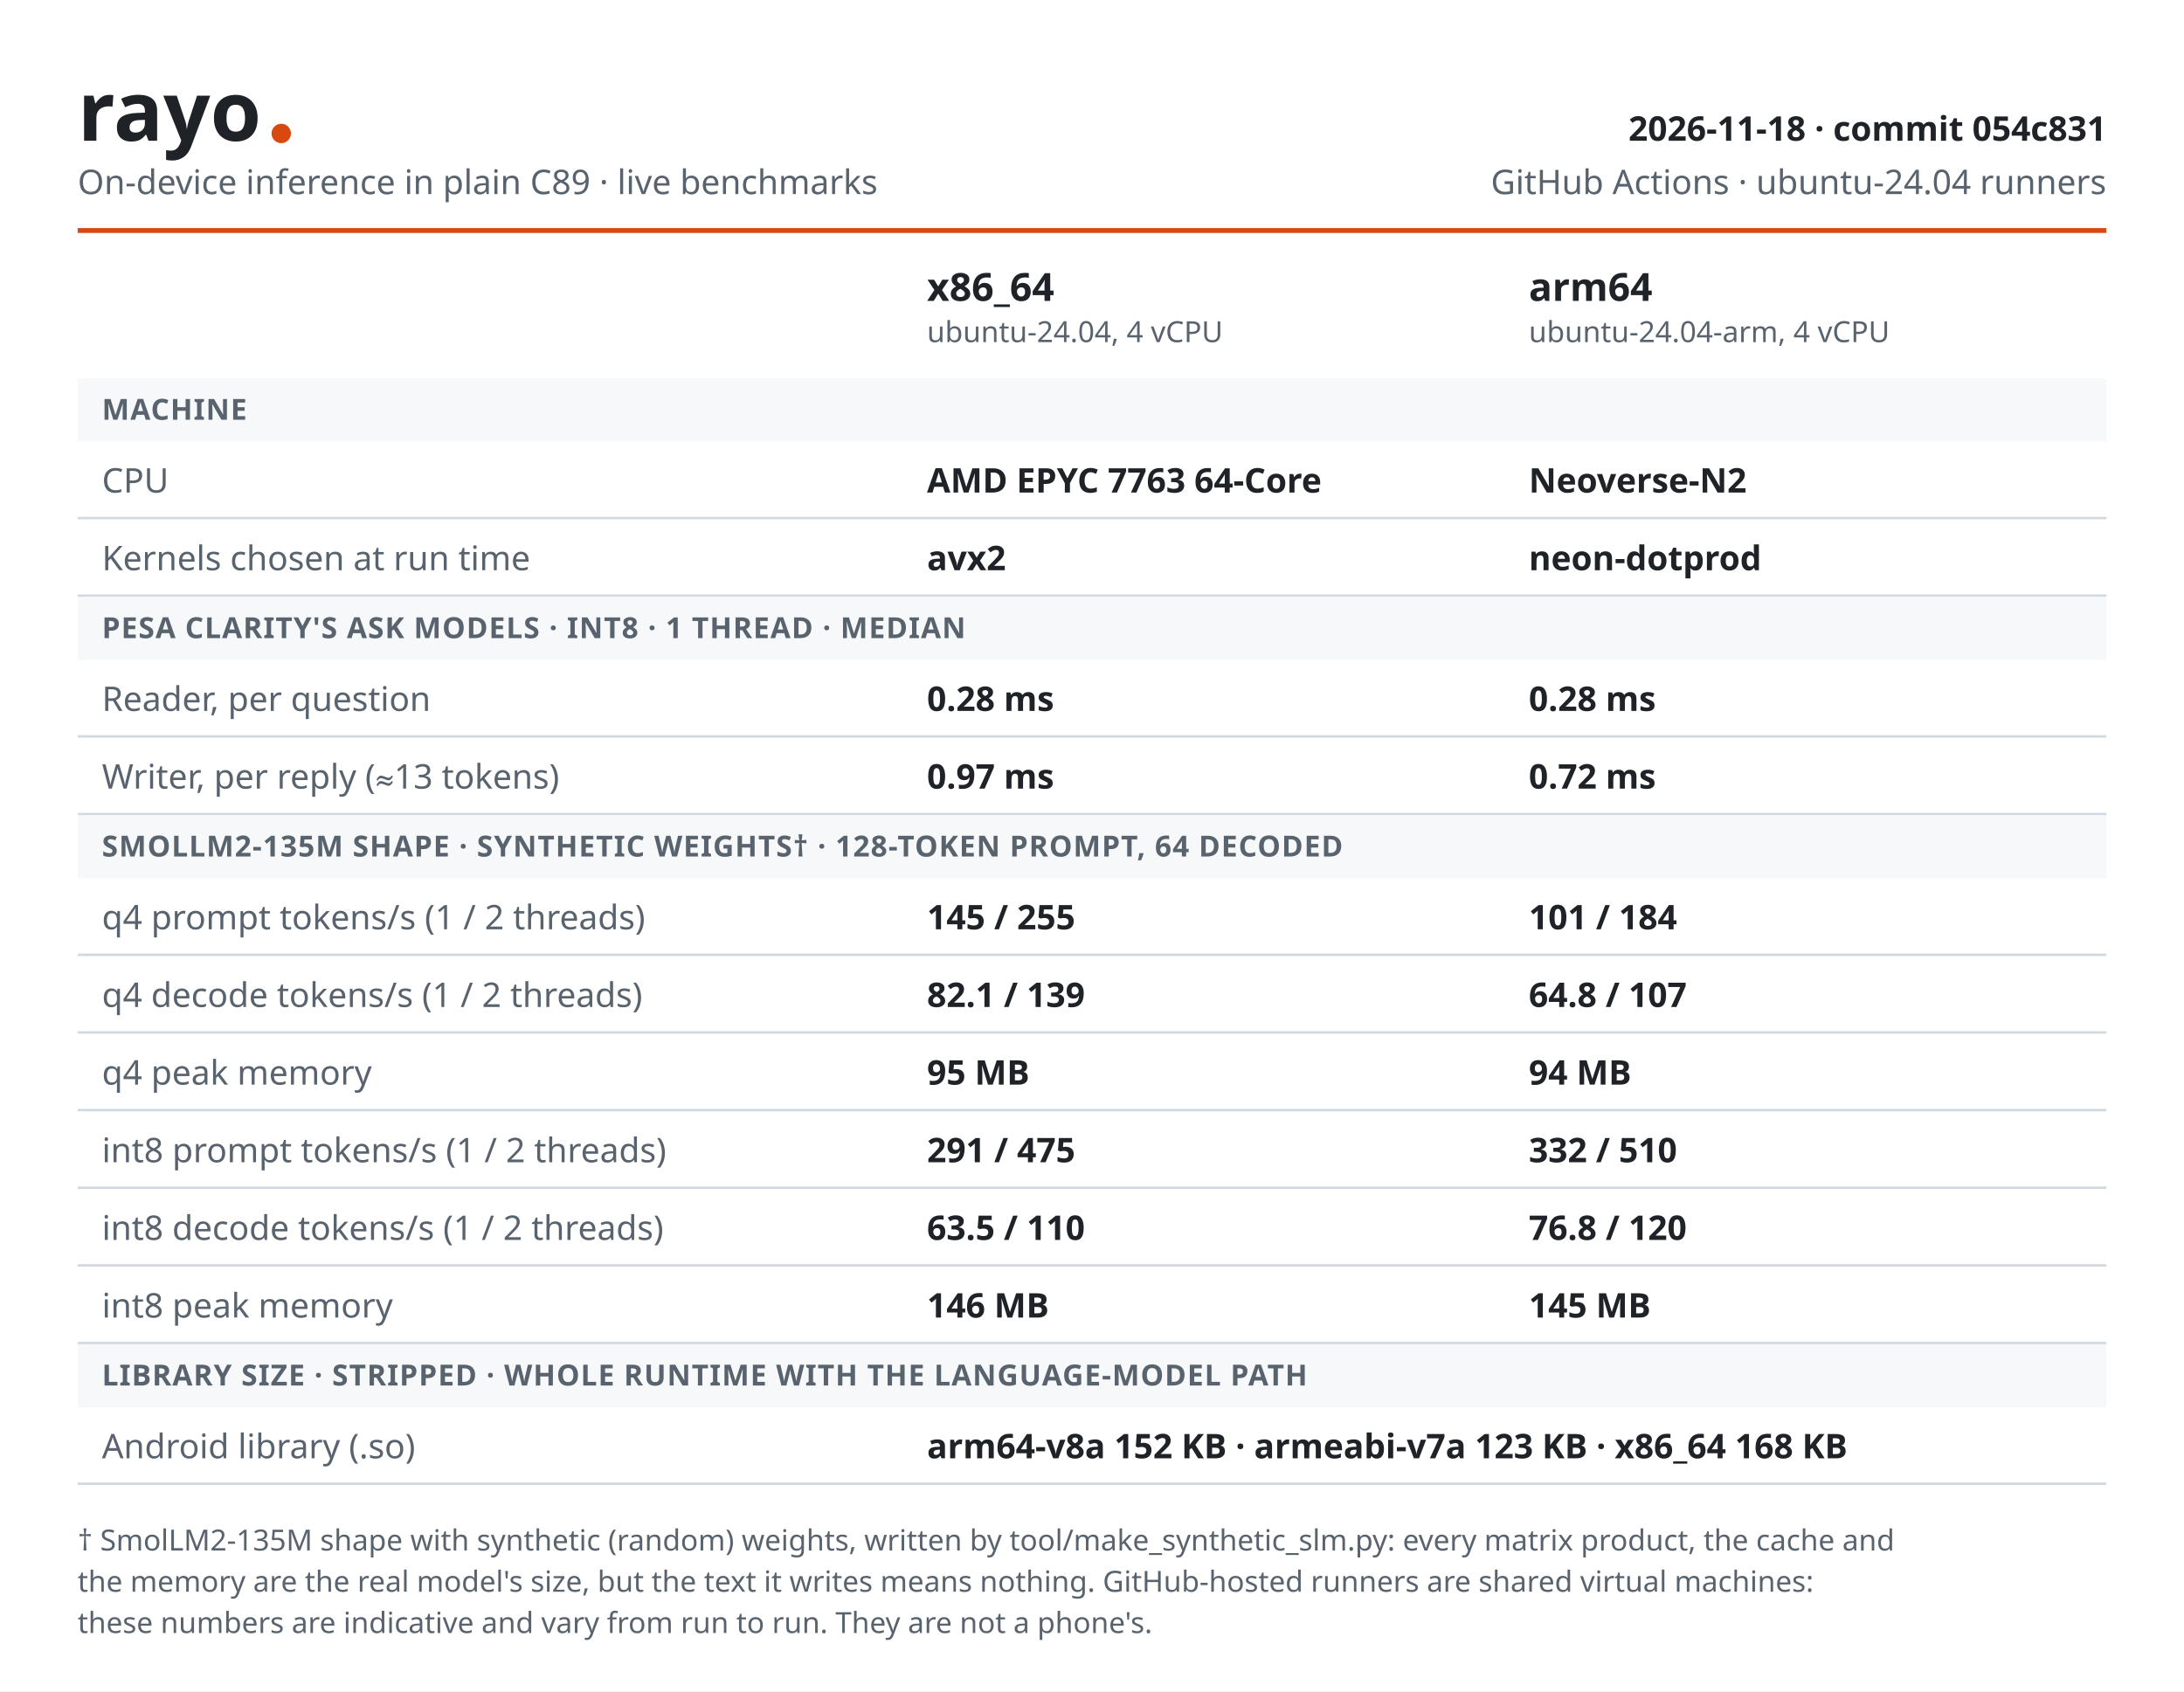
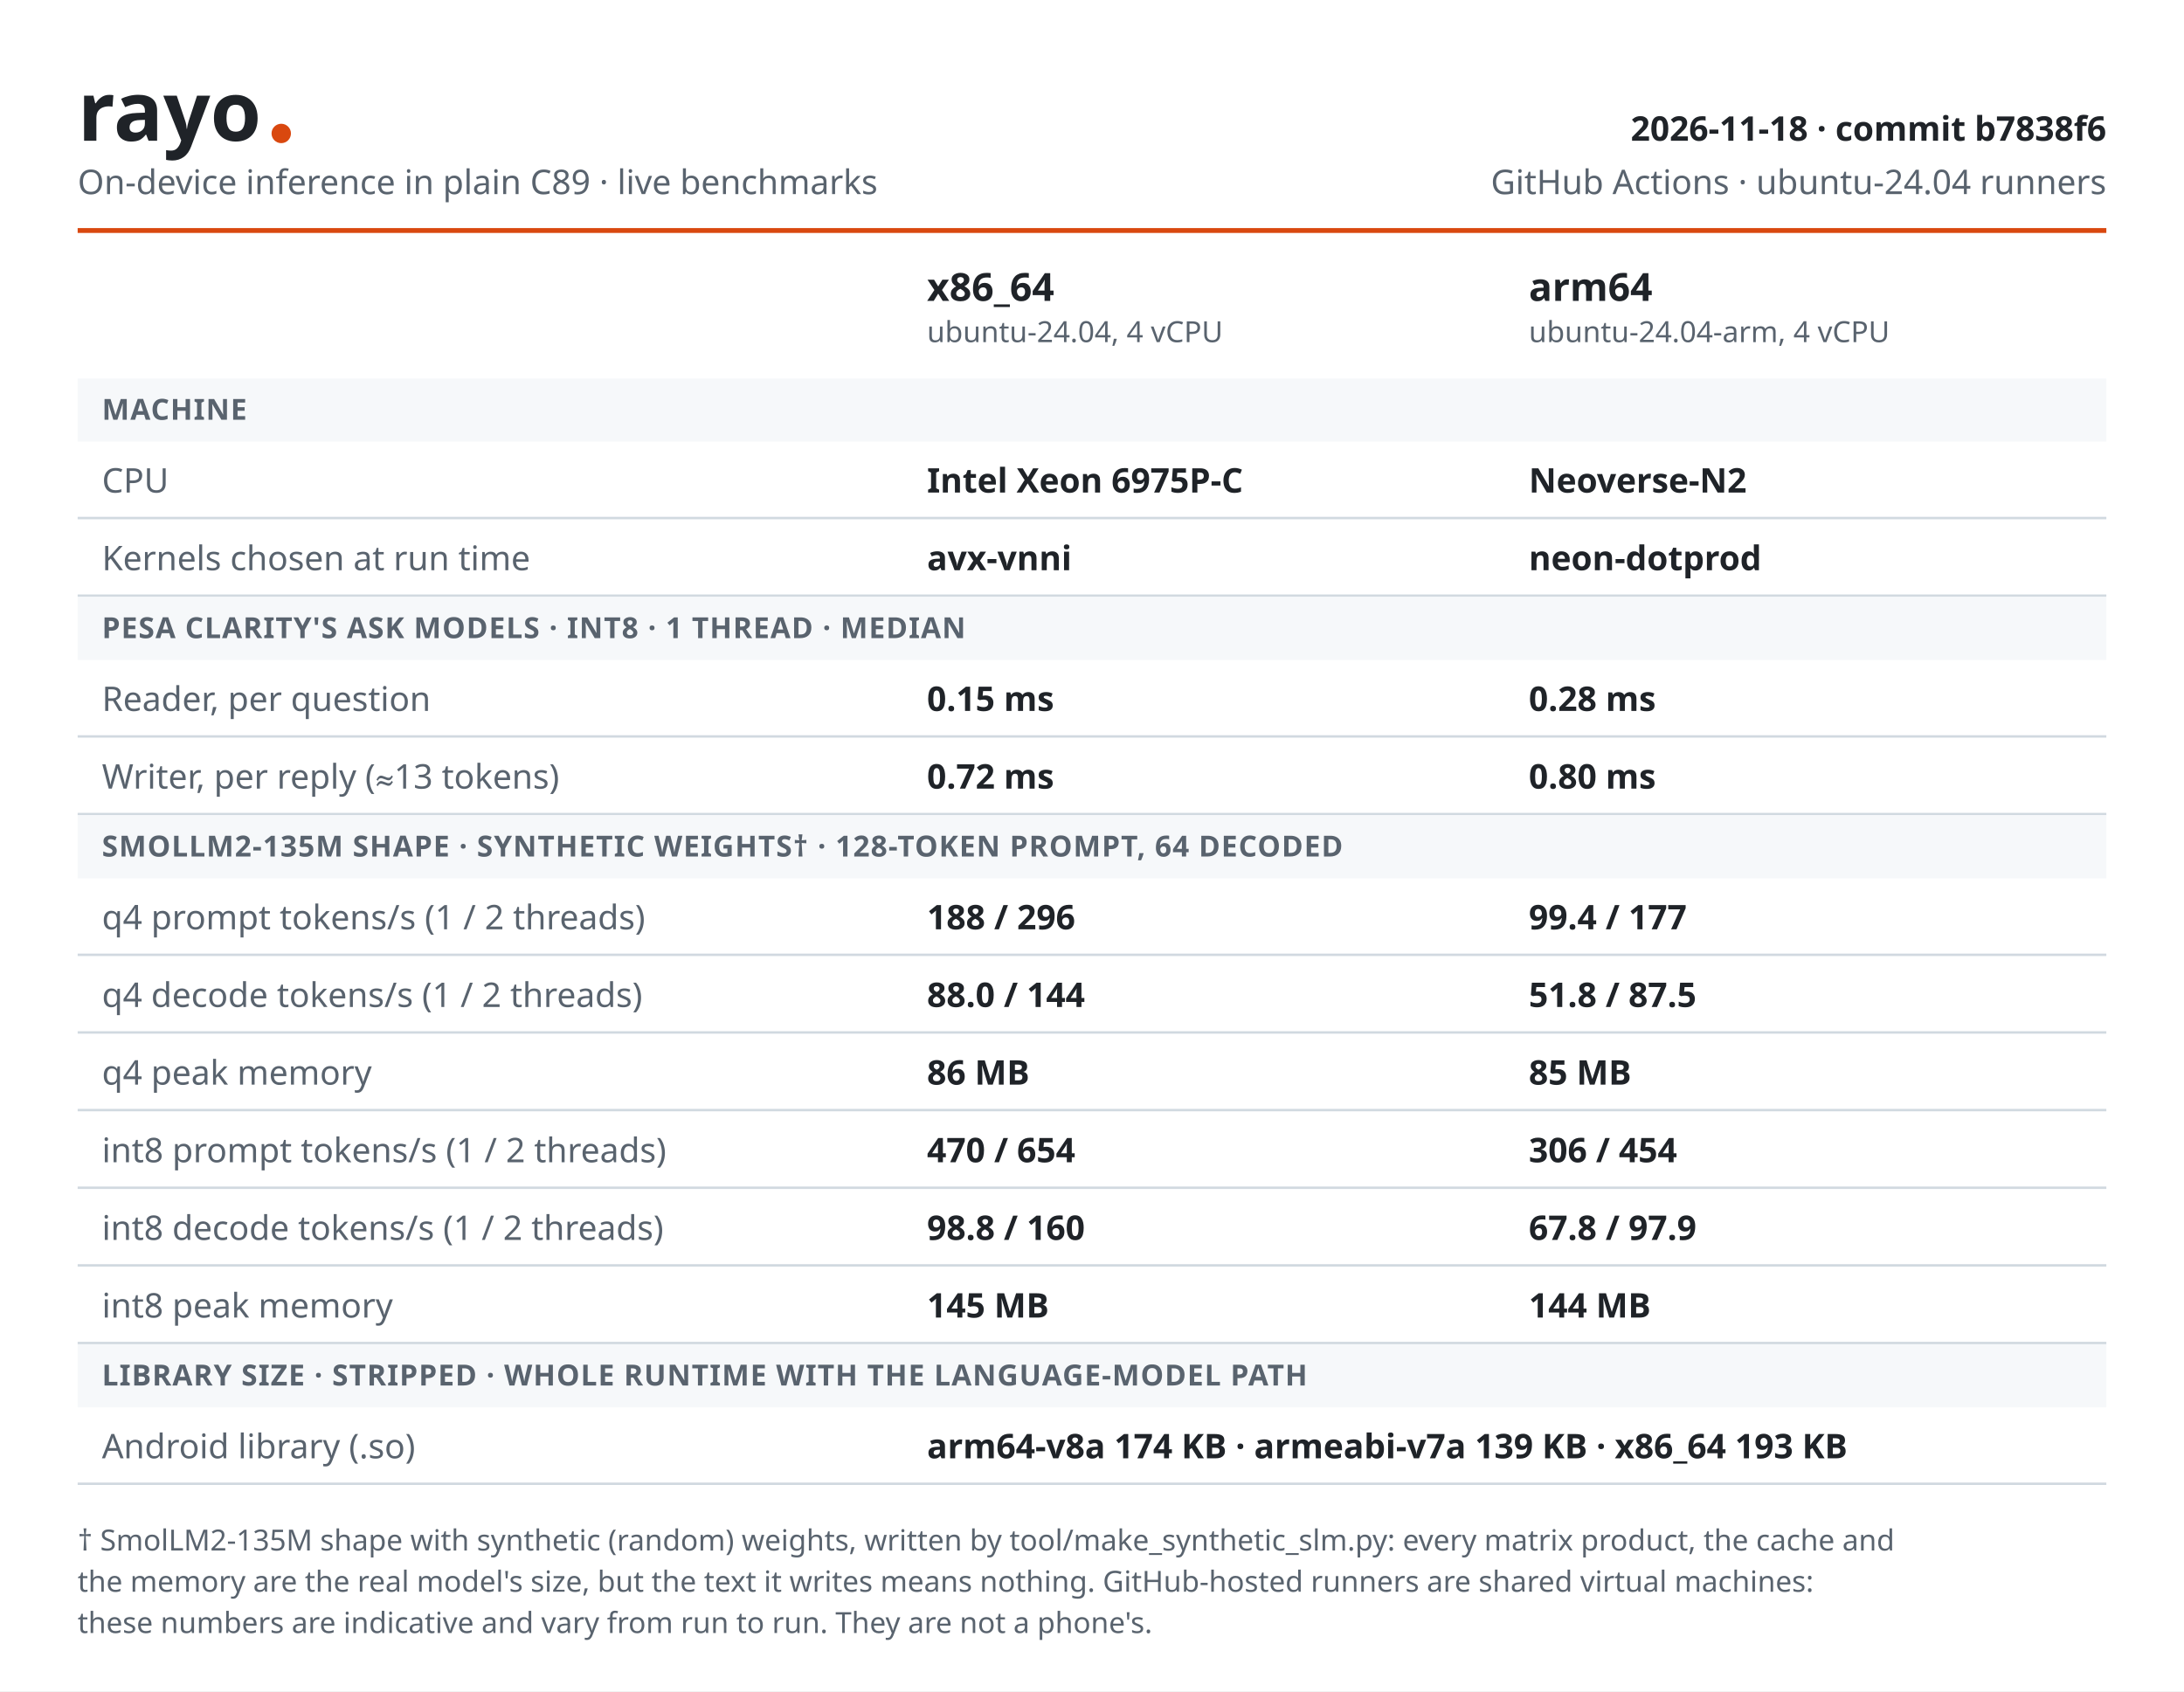
<svg xmlns="http://www.w3.org/2000/svg" width="900" height="697" viewBox="0 0 900 697" role="img" aria-label="rayo benchmarks">
  <style>
  .bg { fill: #ffffff; } text { font-family: -apple-system, BlinkMacSystemFont, "Segoe UI",
  "Noto Sans", Helvetica, Arial, sans-serif; fill: #1f2328; font-size: 14px; }
  .brand { font-size: 34px; font-weight: 800; } .accent { fill: #d9480f; }
  .muted, .small, .label, .section { fill: #59636e; } .muted { font-size: 14px; }
  .meta { font-size: 14px; font-weight: 600; } .th { font-size: 16px; font-weight: 700; }
  .small { font-size: 12px; } .section { font-size: 12px; font-weight: 600;
  letter-spacing: 0.4px; } .num { font-weight: 600; } .band { fill: #f6f8fa; }
  .line { fill: #d1d9e0; }
  @media (prefers-color-scheme: dark) {
    .bg { fill: #0d1117; } text { fill: #f0f6fc; } .accent { fill: #ff8a4c; }
    .muted, .small, .label, .section { fill: #9198a1; } .band { fill: #151b23; }
    .line { fill: #3d444d; }
  }
</style>
  <rect width="900" height="697" class="bg" />
  <text x="32.0" y="58.0" class="brand" text-anchor="start">rayo</text>
  <circle cx="115.9" cy="55.0" r="4" class="accent" />
  <text x="32.0" y="80.0" class="muted" text-anchor="start">On-device inference in plain C89 · live benchmarks</text>
-   <text x="868.0" y="58.0" class="meta" text-anchor="end">2026-11-18 · commit 054c831</text>
+   <text x="868.0" y="58.0" class="meta" text-anchor="end">2026-11-18 · commit b7838f6</text>
  <text x="868.0" y="80.0" class="muted" text-anchor="end">GitHub Actions · ubuntu-24.04 runners</text>
  <rect x="32" y="94.0" width="836" height="2" class="accent" />
  <text x="382.0" y="124.0" class="th" text-anchor="start">x86_64</text>
  <text x="382.0" y="141.0" class="small" text-anchor="start">ubuntu-24.04, 4 vCPU</text>
  <text x="630.0" y="124.0" class="th" text-anchor="start">arm64</text>
  <text x="630.0" y="141.0" class="small" text-anchor="start">ubuntu-24.04-arm, 4 vCPU</text>
  <rect x="32" y="156.0" width="836" height="26" class="band" />
  <text x="42.0" y="173.0" class="section" text-anchor="start">MACHINE</text>
  <text x="42.0" y="203.0" class="label" text-anchor="start">CPU</text>
-   <text x="382.0" y="203.0" class="num" text-anchor="start">AMD EPYC 7763 64-Core</text>
+   <text x="382.0" y="203.0" class="num" text-anchor="start">Intel Xeon 6975P-C</text>
  <text x="630.0" y="203.0" class="num" text-anchor="start">Neoverse-N2</text>
  <rect x="32" y="213.0" width="836" height="1" class="line" />
  <text x="42.0" y="235.0" class="label" text-anchor="start">Kernels chosen at run time</text>
-   <text x="382.0" y="235.0" class="num" text-anchor="start">avx2</text>
+   <text x="382.0" y="235.0" class="num" text-anchor="start">avx-vnni</text>
  <text x="630.0" y="235.0" class="num" text-anchor="start">neon-dotprod</text>
  <rect x="32" y="245.0" width="836" height="1" class="line" />
  <rect x="32" y="246.0" width="836" height="26" class="band" />
  <text x="42.0" y="263.0" class="section" text-anchor="start">PESA CLARITY'S ASK MODELS · INT8 · 1 THREAD · MEDIAN</text>
  <text x="42.0" y="293.0" class="label" text-anchor="start">Reader, per question</text>
-   <text x="382.0" y="293.0" class="num" text-anchor="start">0.28 ms</text>
+   <text x="382.0" y="293.0" class="num" text-anchor="start">0.15 ms</text>
  <text x="630.0" y="293.0" class="num" text-anchor="start">0.28 ms</text>
  <rect x="32" y="303.0" width="836" height="1" class="line" />
  <text x="42.0" y="325.0" class="label" text-anchor="start">Writer, per reply (≈13 tokens)</text>
-   <text x="382.0" y="325.0" class="num" text-anchor="start">0.97 ms</text>
-   <text x="630.0" y="325.0" class="num" text-anchor="start">0.72 ms</text>
+   <text x="382.0" y="325.0" class="num" text-anchor="start">0.72 ms</text>
+   <text x="630.0" y="325.0" class="num" text-anchor="start">0.80 ms</text>
  <rect x="32" y="335.0" width="836" height="1" class="line" />
  <rect x="32" y="336.0" width="836" height="26" class="band" />
  <text x="42.0" y="353.0" class="section" text-anchor="start">SMOLLM2-135M SHAPE · SYNTHETIC WEIGHTS† · 128-TOKEN PROMPT, 64 DECODED</text>
  <text x="42.0" y="383.0" class="label" text-anchor="start">q4 prompt tokens/s (1 / 2 threads)</text>
-   <text x="382.0" y="383.0" class="num" text-anchor="start">145 / 255</text>
-   <text x="630.0" y="383.0" class="num" text-anchor="start">101 / 184</text>
+   <text x="382.0" y="383.0" class="num" text-anchor="start">188 / 296</text>
+   <text x="630.0" y="383.0" class="num" text-anchor="start">99.4 / 177</text>
  <rect x="32" y="393.0" width="836" height="1" class="line" />
  <text x="42.0" y="415.0" class="label" text-anchor="start">q4 decode tokens/s (1 / 2 threads)</text>
-   <text x="382.0" y="415.0" class="num" text-anchor="start">82.1 / 139</text>
-   <text x="630.0" y="415.0" class="num" text-anchor="start">64.8 / 107</text>
+   <text x="382.0" y="415.0" class="num" text-anchor="start">88.0 / 144</text>
+   <text x="630.0" y="415.0" class="num" text-anchor="start">51.8 / 87.5</text>
  <rect x="32" y="425.0" width="836" height="1" class="line" />
  <text x="42.0" y="447.0" class="label" text-anchor="start">q4 peak memory</text>
-   <text x="382.0" y="447.0" class="num" text-anchor="start">95 MB</text>
-   <text x="630.0" y="447.0" class="num" text-anchor="start">94 MB</text>
+   <text x="382.0" y="447.0" class="num" text-anchor="start">86 MB</text>
+   <text x="630.0" y="447.0" class="num" text-anchor="start">85 MB</text>
  <rect x="32" y="457.0" width="836" height="1" class="line" />
  <text x="42.0" y="479.0" class="label" text-anchor="start">int8 prompt tokens/s (1 / 2 threads)</text>
-   <text x="382.0" y="479.0" class="num" text-anchor="start">291 / 475</text>
-   <text x="630.0" y="479.0" class="num" text-anchor="start">332 / 510</text>
+   <text x="382.0" y="479.0" class="num" text-anchor="start">470 / 654</text>
+   <text x="630.0" y="479.0" class="num" text-anchor="start">306 / 454</text>
  <rect x="32" y="489.0" width="836" height="1" class="line" />
  <text x="42.0" y="511.0" class="label" text-anchor="start">int8 decode tokens/s (1 / 2 threads)</text>
-   <text x="382.0" y="511.0" class="num" text-anchor="start">63.5 / 110</text>
-   <text x="630.0" y="511.0" class="num" text-anchor="start">76.8 / 120</text>
+   <text x="382.0" y="511.0" class="num" text-anchor="start">98.8 / 160</text>
+   <text x="630.0" y="511.0" class="num" text-anchor="start">67.8 / 97.9</text>
  <rect x="32" y="521.0" width="836" height="1" class="line" />
  <text x="42.0" y="543.0" class="label" text-anchor="start">int8 peak memory</text>
-   <text x="382.0" y="543.0" class="num" text-anchor="start">146 MB</text>
-   <text x="630.0" y="543.0" class="num" text-anchor="start">145 MB</text>
+   <text x="382.0" y="543.0" class="num" text-anchor="start">145 MB</text>
+   <text x="630.0" y="543.0" class="num" text-anchor="start">144 MB</text>
  <rect x="32" y="553.0" width="836" height="1" class="line" />
  <rect x="32" y="554.0" width="836" height="26" class="band" />
  <text x="42.0" y="571.0" class="section" text-anchor="start">LIBRARY SIZE · STRIPPED · WHOLE RUNTIME WITH THE LANGUAGE-MODEL PATH</text>
  <text x="42.0" y="601.0" class="label" text-anchor="start">Android library (.so)</text>
-   <text x="382.0" y="601.0" class="num" text-anchor="start">arm64-v8a 152 KB · armeabi-v7a 123 KB · x86_64 168 KB</text>
+   <text x="382.0" y="601.0" class="num" text-anchor="start">arm64-v8a 174 KB · armeabi-v7a 139 KB · x86_64 193 KB</text>
  <rect x="32" y="611.0" width="836" height="1" class="line" />
  <text x="32.0" y="639.0" class="small" text-anchor="start">† SmolLM2-135M shape with synthetic (random) weights, written by tool/make_synthetic_slm.py: every matrix product, the cache and</text>
  <text x="32.0" y="656.0" class="small" text-anchor="start">the memory are the real model's size, but the text it writes means nothing. GitHub-hosted runners are shared virtual machines:</text>
  <text x="32.0" y="673.0" class="small" text-anchor="start">these numbers are indicative and vary from run to run. They are not a phone's.</text>
</svg>
